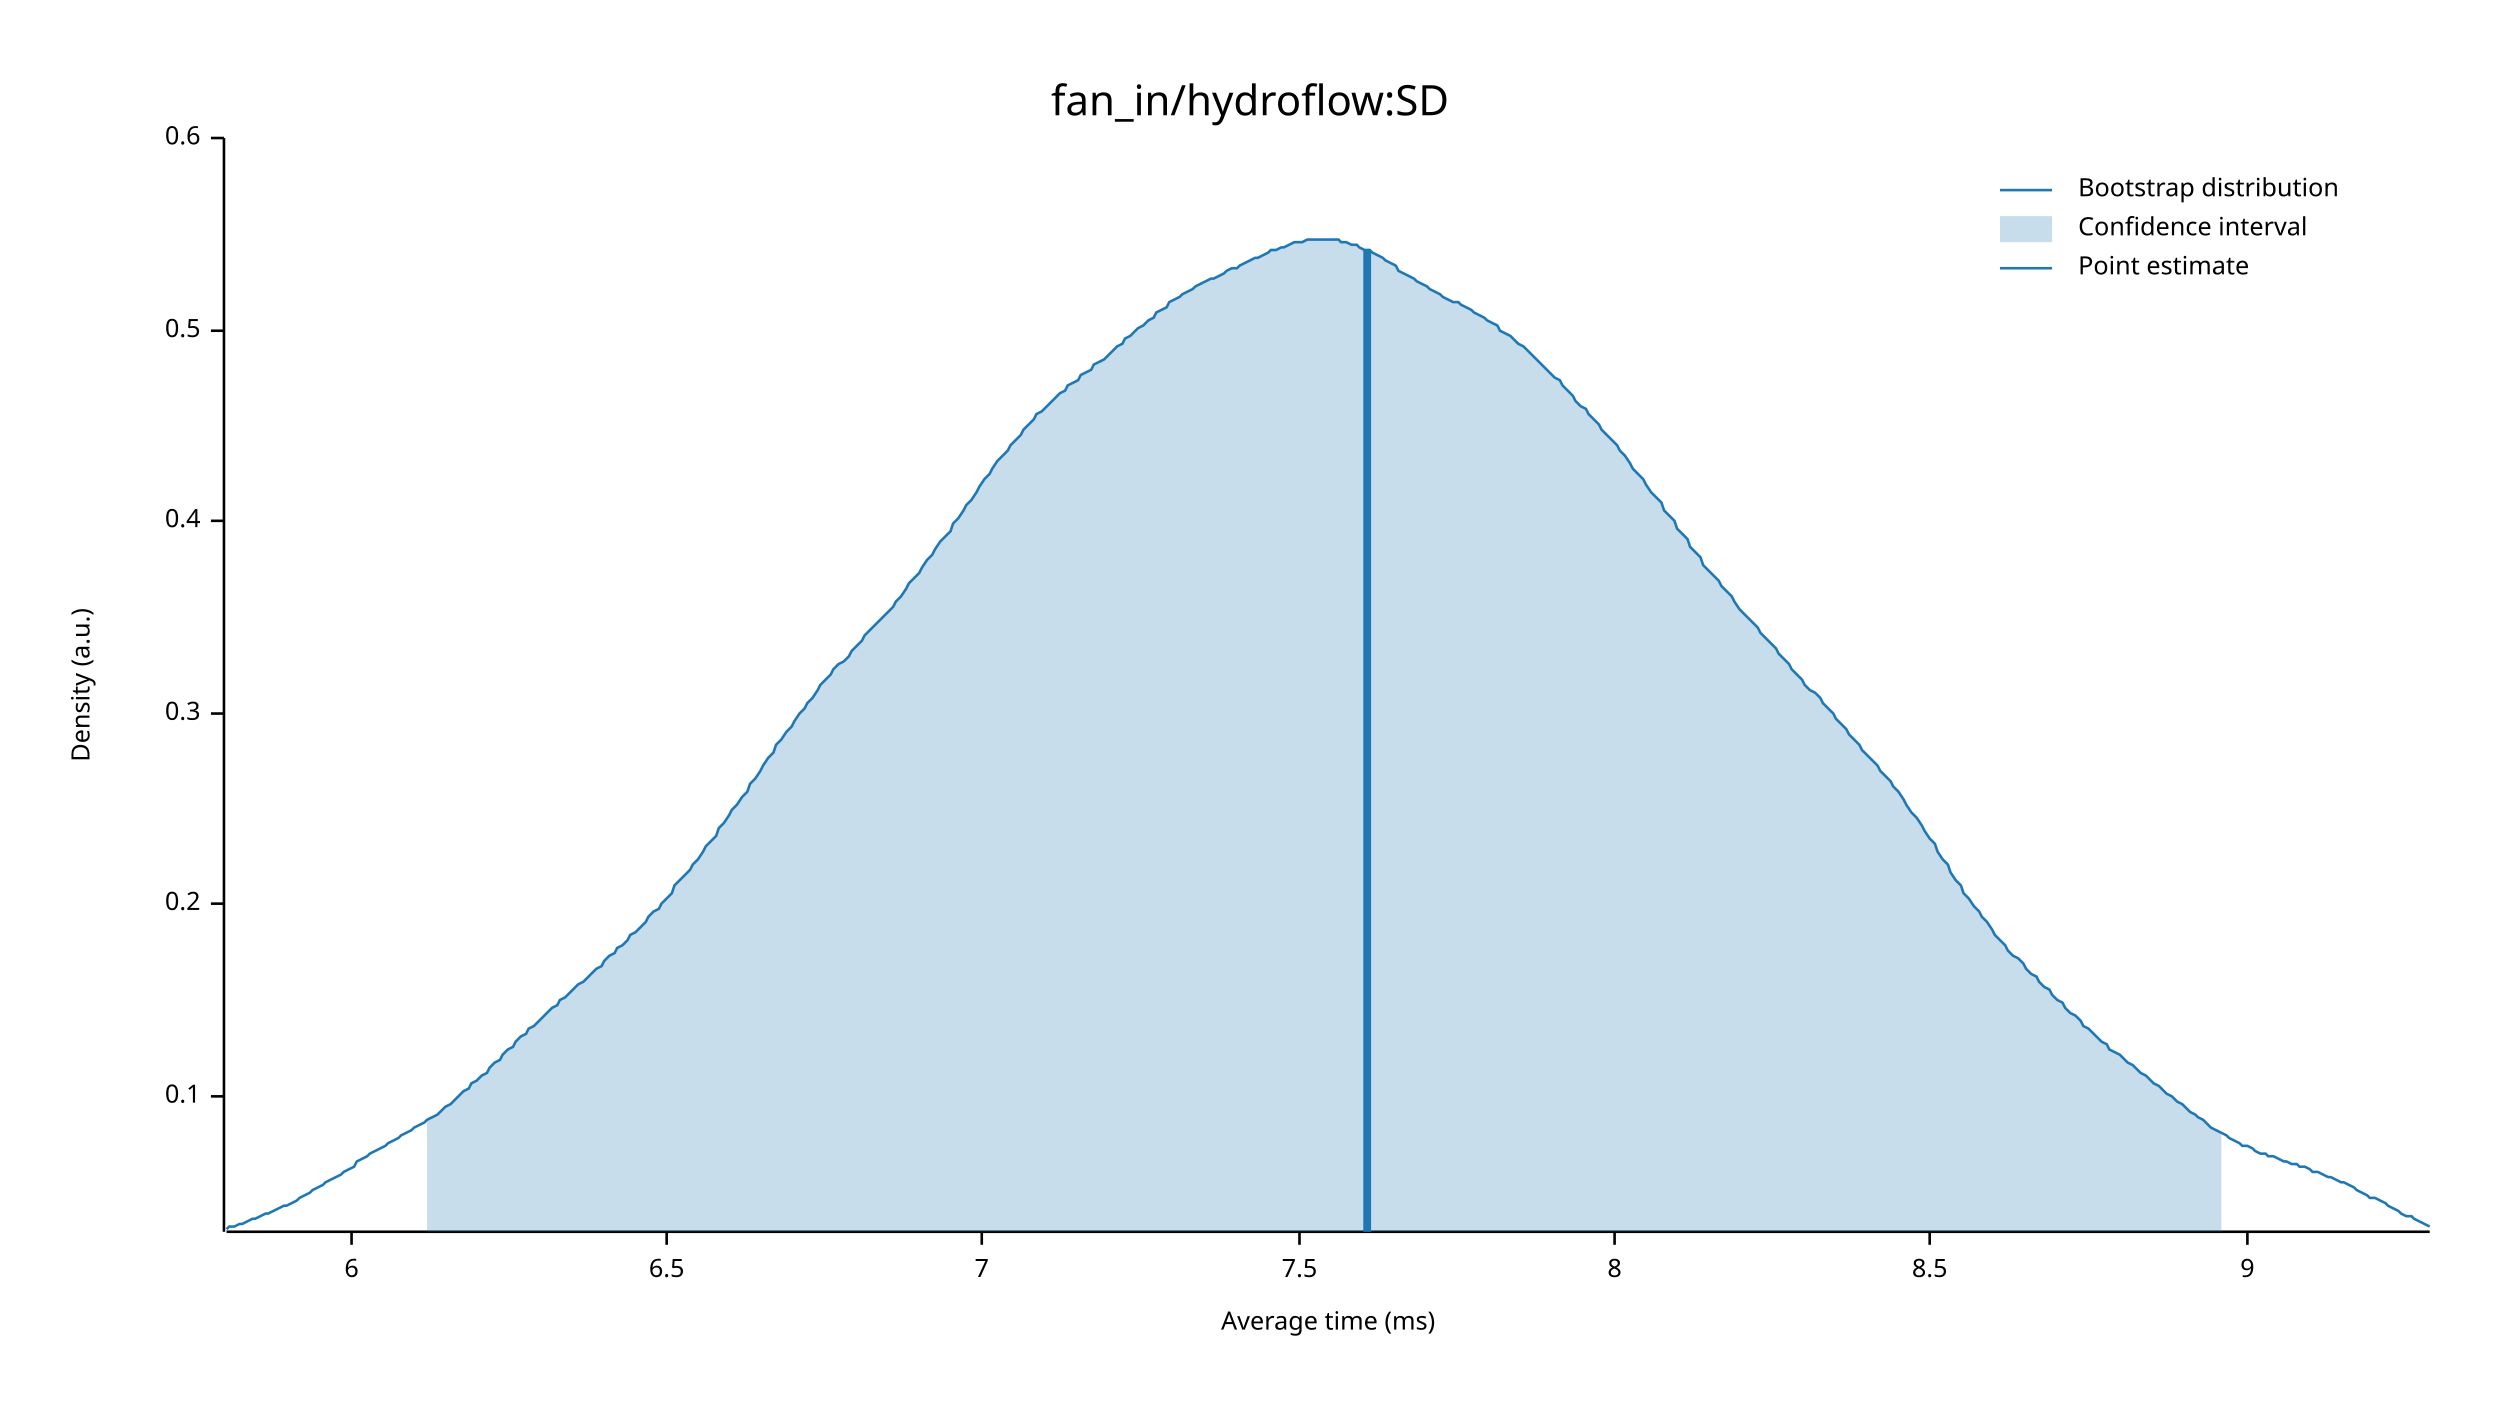
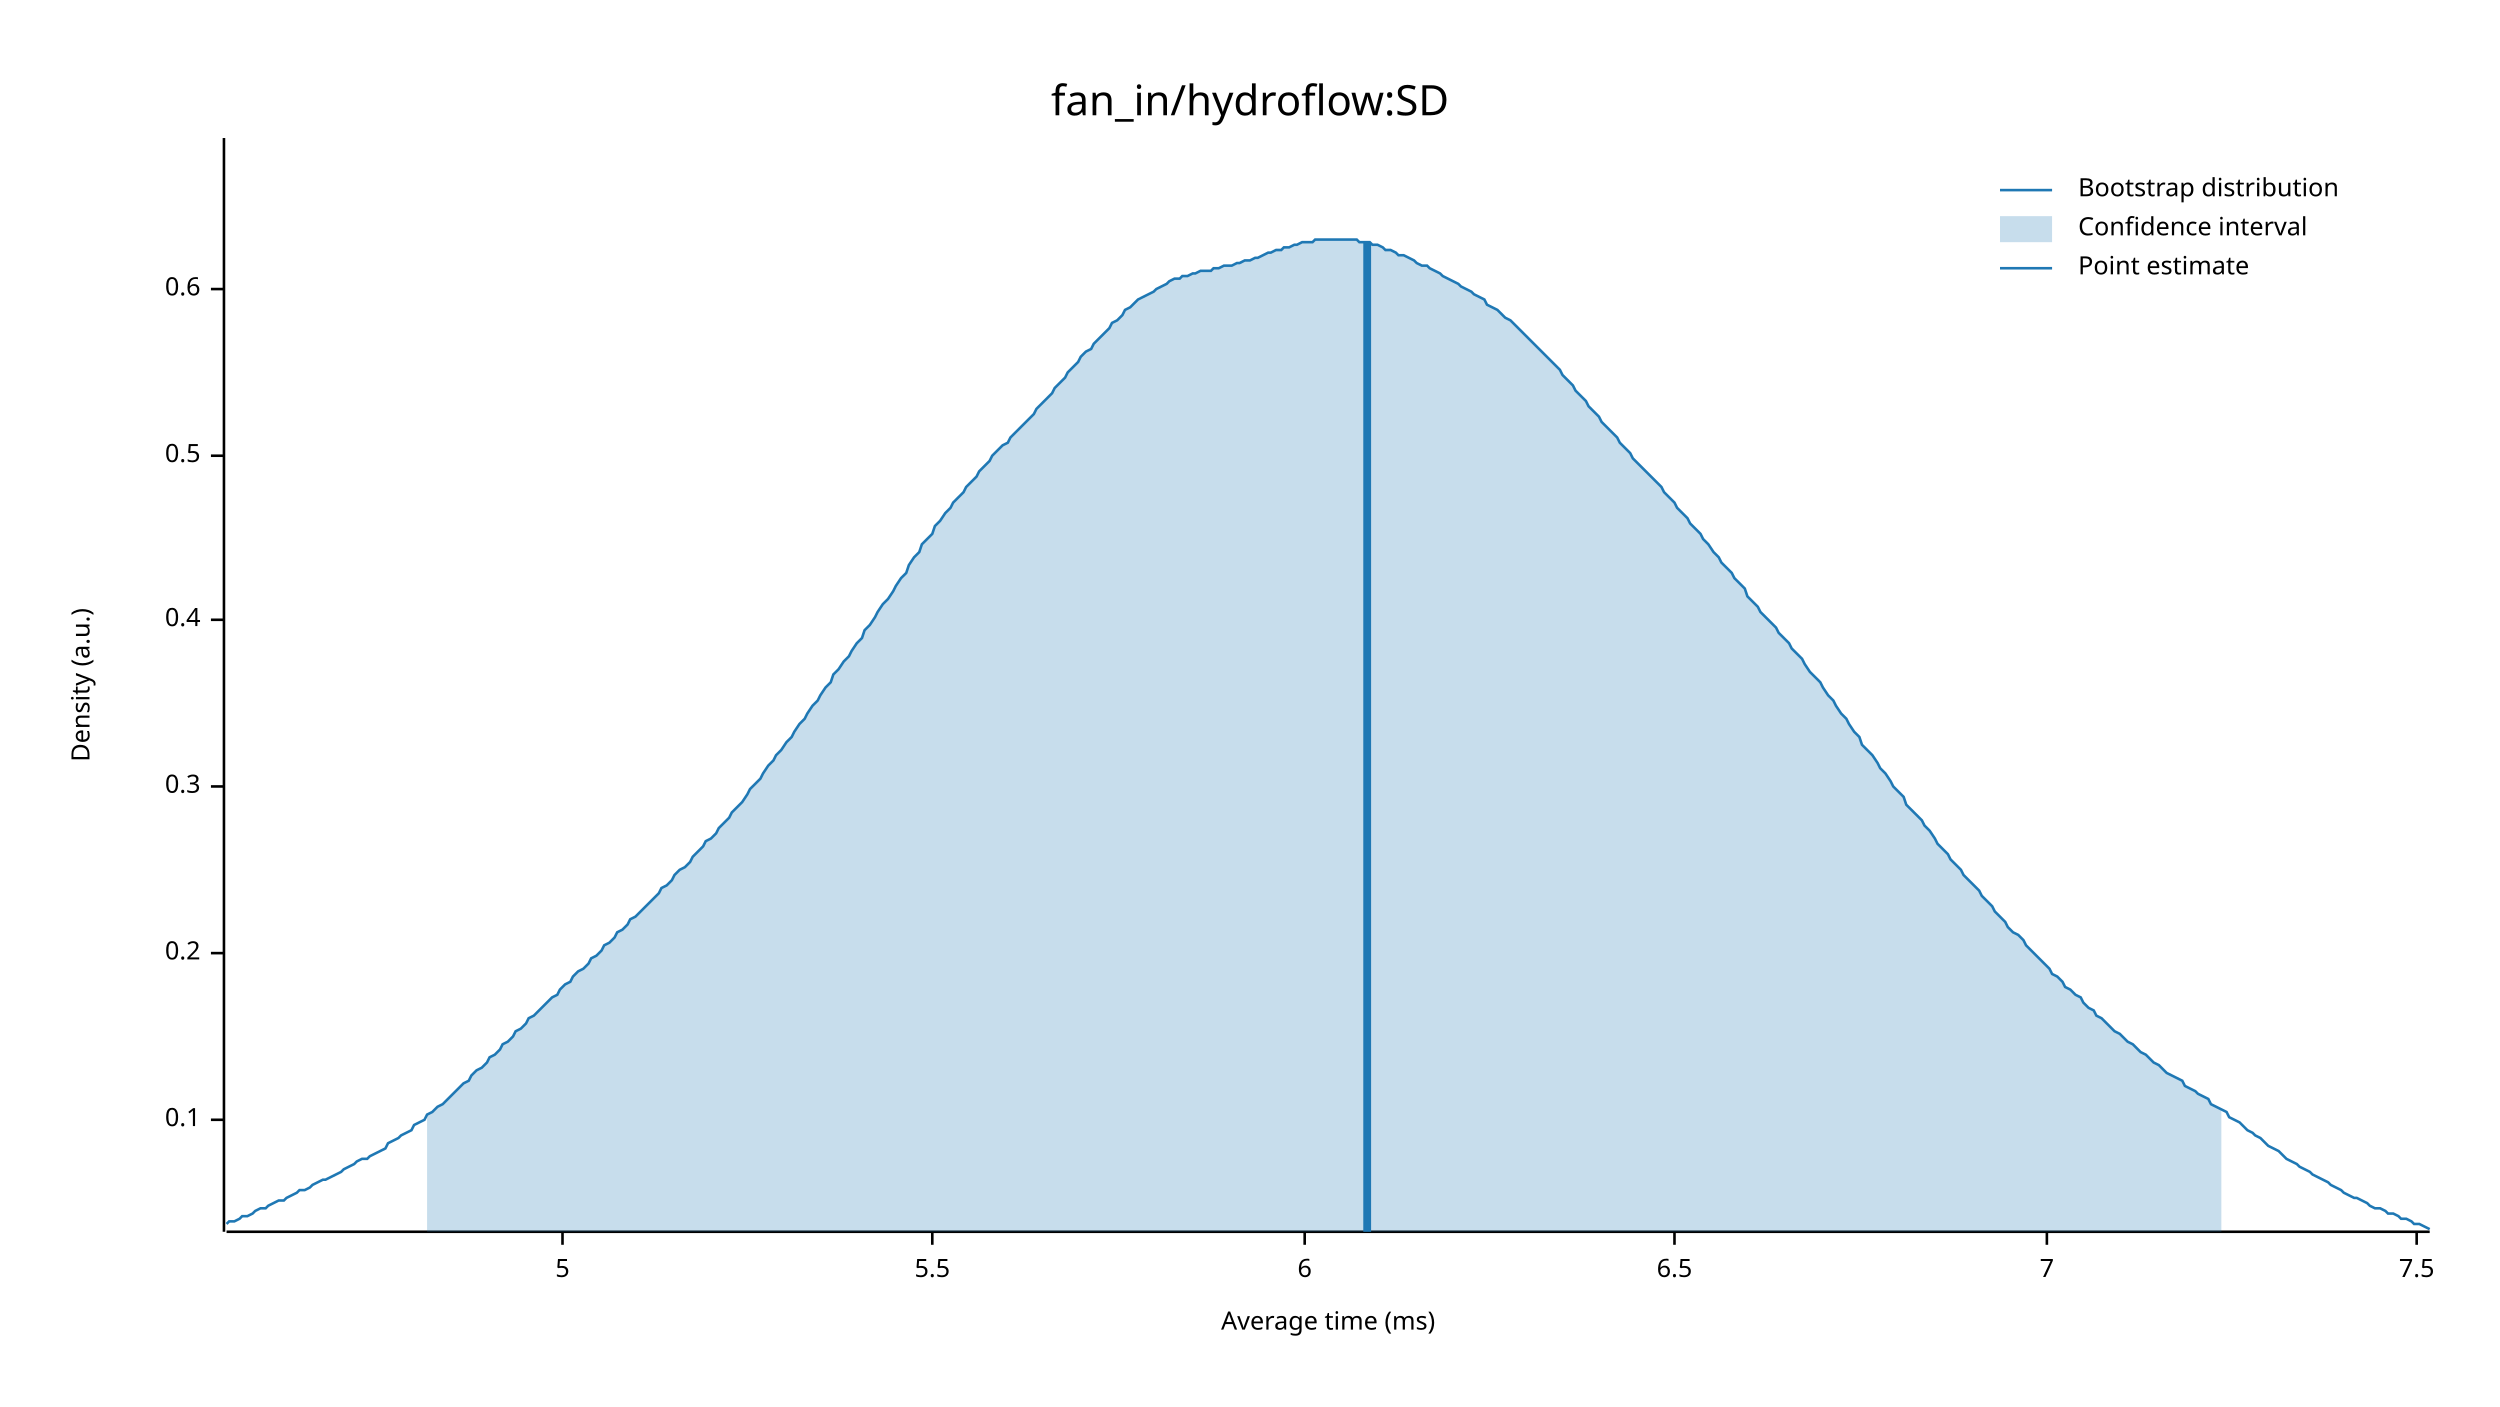
<svg xmlns="http://www.w3.org/2000/svg" width="960" height="540" viewBox="0 0 960 540">
  <text x="480" y="32" dy="0.76em" text-anchor="middle" font-family="sans-serif" font-size="16.129" opacity="1" fill="#000000">
fan_in/hydroflow:SD
</text>
  <text x="27" y="263" dy="0.76em" text-anchor="middle" font-family="sans-serif" font-size="9.677" opacity="1" fill="#000000" transform="rotate(270, 27, 263)">
Density (a.u.)
</text>
  <text x="510" y="513" dy="-0.5ex" text-anchor="middle" font-family="sans-serif" font-size="9.677" opacity="1" fill="#000000">
Average time (ms)
</text>
  <polyline fill="none" opacity="1" stroke="#000000" stroke-width="1" points="86,53 86,473 " />
-   <text x="77" y="421" dy="0.5ex" text-anchor="end" font-family="sans-serif" font-size="9.677" opacity="1" fill="#000000">
+   <text x="77" y="430" dy="0.5ex" text-anchor="end" font-family="sans-serif" font-size="9.677" opacity="1" fill="#000000">
0.1
</text>
-   <polyline fill="none" opacity="1" stroke="#000000" stroke-width="1" points="81,421 86,421 " />
-   <text x="77" y="347" dy="0.5ex" text-anchor="end" font-family="sans-serif" font-size="9.677" opacity="1" fill="#000000">
+   <polyline fill="none" opacity="1" stroke="#000000" stroke-width="1" points="81,430 86,430 " />
+   <text x="77" y="366" dy="0.5ex" text-anchor="end" font-family="sans-serif" font-size="9.677" opacity="1" fill="#000000">
0.2
</text>
-   <polyline fill="none" opacity="1" stroke="#000000" stroke-width="1" points="81,347 86,347 " />
-   <text x="77" y="274" dy="0.5ex" text-anchor="end" font-family="sans-serif" font-size="9.677" opacity="1" fill="#000000">
+   <polyline fill="none" opacity="1" stroke="#000000" stroke-width="1" points="81,366 86,366 " />
+   <text x="77" y="302" dy="0.5ex" text-anchor="end" font-family="sans-serif" font-size="9.677" opacity="1" fill="#000000">
0.3
</text>
-   <polyline fill="none" opacity="1" stroke="#000000" stroke-width="1" points="81,274 86,274 " />
-   <text x="77" y="200" dy="0.5ex" text-anchor="end" font-family="sans-serif" font-size="9.677" opacity="1" fill="#000000">
+   <polyline fill="none" opacity="1" stroke="#000000" stroke-width="1" points="81,302 86,302 " />
+   <text x="77" y="238" dy="0.5ex" text-anchor="end" font-family="sans-serif" font-size="9.677" opacity="1" fill="#000000">
0.4
</text>
-   <polyline fill="none" opacity="1" stroke="#000000" stroke-width="1" points="81,200 86,200 " />
-   <text x="77" y="127" dy="0.5ex" text-anchor="end" font-family="sans-serif" font-size="9.677" opacity="1" fill="#000000">
+   <polyline fill="none" opacity="1" stroke="#000000" stroke-width="1" points="81,238 86,238 " />
+   <text x="77" y="175" dy="0.5ex" text-anchor="end" font-family="sans-serif" font-size="9.677" opacity="1" fill="#000000">
0.5
</text>
-   <polyline fill="none" opacity="1" stroke="#000000" stroke-width="1" points="81,127 86,127 " />
-   <text x="77" y="53" dy="0.5ex" text-anchor="end" font-family="sans-serif" font-size="9.677" opacity="1" fill="#000000">
+   <polyline fill="none" opacity="1" stroke="#000000" stroke-width="1" points="81,175 86,175 " />
+   <text x="77" y="111" dy="0.5ex" text-anchor="end" font-family="sans-serif" font-size="9.677" opacity="1" fill="#000000">
0.6
</text>
-   <polyline fill="none" opacity="1" stroke="#000000" stroke-width="1" points="81,53 86,53 " />
+   <polyline fill="none" opacity="1" stroke="#000000" stroke-width="1" points="81,111 86,111 " />
  <polyline fill="none" opacity="1" stroke="#000000" stroke-width="1" points="87,473 933,473 " />
-   <text x="135" y="483" dy="0.76em" text-anchor="middle" font-family="sans-serif" font-size="9.677" opacity="1" fill="#000000">
+   <text x="216" y="483" dy="0.76em" text-anchor="middle" font-family="sans-serif" font-size="9.677" opacity="1" fill="#000000">
+ 5
+ </text>
+   <polyline fill="none" opacity="1" stroke="#000000" stroke-width="1" points="216,473 216,478 " />
+   <text x="358" y="483" dy="0.76em" text-anchor="middle" font-family="sans-serif" font-size="9.677" opacity="1" fill="#000000">
+ 5.5
+ </text>
+   <polyline fill="none" opacity="1" stroke="#000000" stroke-width="1" points="358,473 358,478 " />
+   <text x="501" y="483" dy="0.76em" text-anchor="middle" font-family="sans-serif" font-size="9.677" opacity="1" fill="#000000">
6
</text>
-   <polyline fill="none" opacity="1" stroke="#000000" stroke-width="1" points="135,473 135,478 " />
-   <text x="256" y="483" dy="0.76em" text-anchor="middle" font-family="sans-serif" font-size="9.677" opacity="1" fill="#000000">
+   <polyline fill="none" opacity="1" stroke="#000000" stroke-width="1" points="501,473 501,478 " />
+   <text x="643" y="483" dy="0.76em" text-anchor="middle" font-family="sans-serif" font-size="9.677" opacity="1" fill="#000000">
6.5
</text>
-   <polyline fill="none" opacity="1" stroke="#000000" stroke-width="1" points="256,473 256,478 " />
-   <text x="377" y="483" dy="0.76em" text-anchor="middle" font-family="sans-serif" font-size="9.677" opacity="1" fill="#000000">
+   <polyline fill="none" opacity="1" stroke="#000000" stroke-width="1" points="643,473 643,478 " />
+   <text x="786" y="483" dy="0.76em" text-anchor="middle" font-family="sans-serif" font-size="9.677" opacity="1" fill="#000000">
7
</text>
-   <polyline fill="none" opacity="1" stroke="#000000" stroke-width="1" points="377,473 377,478 " />
-   <text x="499" y="483" dy="0.76em" text-anchor="middle" font-family="sans-serif" font-size="9.677" opacity="1" fill="#000000">
+   <polyline fill="none" opacity="1" stroke="#000000" stroke-width="1" points="786,473 786,478 " />
+   <text x="928" y="483" dy="0.76em" text-anchor="middle" font-family="sans-serif" font-size="9.677" opacity="1" fill="#000000">
7.5
</text>
-   <polyline fill="none" opacity="1" stroke="#000000" stroke-width="1" points="499,473 499,478 " />
-   <text x="620" y="483" dy="0.76em" text-anchor="middle" font-family="sans-serif" font-size="9.677" opacity="1" fill="#000000">
- 8
- </text>
-   <polyline fill="none" opacity="1" stroke="#000000" stroke-width="1" points="620,473 620,478 " />
-   <text x="741" y="483" dy="0.76em" text-anchor="middle" font-family="sans-serif" font-size="9.677" opacity="1" fill="#000000">
- 8.5
- </text>
-   <polyline fill="none" opacity="1" stroke="#000000" stroke-width="1" points="741,473 741,478 " />
-   <text x="863" y="483" dy="0.76em" text-anchor="middle" font-family="sans-serif" font-size="9.677" opacity="1" fill="#000000">
- 9
- </text>
-   <polyline fill="none" opacity="1" stroke="#000000" stroke-width="1" points="863,473 863,478 " />
-   <polyline fill="none" opacity="1" stroke="#1F78B4" stroke-width="1" points="87,472 88,471 90,471 92,470 93,470 95,469 97,468 98,468 100,467 102,466 103,466 105,465 107,464 109,463 110,463 112,462 114,461 115,460 117,459 119,458 120,457 122,456 124,455 125,454 127,453 129,452 131,451 132,450 134,449 136,448 137,446 139,445 141,444 142,443 144,442 146,441 148,440 149,439 151,438 153,437 154,436 156,435 158,434 159,433 161,432 163,431 164,430 166,429 168,428 170,426 171,425 173,424 175,422 176,421 178,419 180,418 181,416 183,415 185,413 187,412 188,410 190,408 192,407 193,405 195,403 197,402 198,400 200,398 202,397 203,395 205,394 207,392 209,390 210,389 212,387 214,386 215,384 217,383 219,381 220,380 222,378 224,377 226,375 227,374 229,372 231,371 232,369 234,367 236,366 237,364 239,363 241,361 242,359 244,358 246,356 248,354 249,352 251,350 253,349 254,347 256,345 258,343 259,340 261,338 263,336 265,334 266,332 268,330 270,327 271,325 273,323 275,321 276,318 278,316 280,313 281,311 283,309 285,306 287,304 288,301 290,299 292,296 293,294 295,291 297,289 298,286 300,284 302,281 304,279 305,277 307,274 309,272 310,270 312,268 314,265 315,263 317,261 319,259 320,257 322,255 324,254 326,252 327,250 329,248 331,246 332,244 334,242 336,240 337,239 339,237 341,235 343,233 344,231 346,229 348,226 349,224 351,222 353,220 354,218 356,215 358,213 359,211 361,208 363,206 365,204 366,201 368,199 370,196 371,194 373,192 375,189 376,187 378,184 380,182 381,180 383,177 385,175 387,173 388,171 390,169 392,167 393,165 395,163 397,161 398,159 400,158 402,156 404,154 405,153 407,151 409,150 410,148 412,147 414,146 415,144 417,143 419,142 420,140 422,139 424,138 426,136 427,135 429,133 431,132 432,130 434,129 436,127 437,126 439,125 441,123 443,122 444,120 446,119 448,118 449,116 451,115 453,114 454,113 456,112 458,111 459,110 461,109 463,108 465,107 466,107 468,106 470,105 471,104 473,103 475,103 476,102 478,101 480,100 482,99 483,99 485,98 487,97 488,96 490,96 492,95 493,95 495,94 497,93 498,93 500,93 502,92 504,92 505,92 507,92 509,92 510,92 512,92 514,92 515,93 517,93 519,94 521,94 522,95 524,96 526,96 527,97 529,98 531,99 532,100 534,101 536,102 537,104 539,105 541,106 543,107 544,108 546,109 548,110 549,111 551,112 553,113 554,114 556,115 558,116 560,116 561,117 563,118 565,119 566,120 568,121 570,122 571,123 573,124 575,125 576,127 578,128 580,129 582,131 583,132 585,133 587,135 588,136 590,138 592,140 593,141 595,143 597,145 599,146 600,148 602,150 604,152 605,154 607,156 609,157 610,159 612,161 614,163 615,165 617,167 619,169 621,171 622,173 624,175 626,178 627,180 629,182 631,184 632,186 634,189 636,191 638,193 639,196 641,198 643,200 644,203 646,205 648,207 649,210 651,212 653,214 654,217 656,219 658,221 660,223 661,225 663,227 665,229 666,231 668,234 670,236 671,237 673,239 675,241 676,243 678,245 680,247 682,249 683,251 685,253 687,255 688,257 690,259 692,261 693,263 695,265 697,266 699,268 700,270 702,272 704,274 705,276 707,278 709,280 710,282 712,284 714,286 715,288 717,290 719,292 721,294 722,296 724,298 726,300 727,302 729,304 731,307 732,309 734,312 736,314 738,317 739,319 741,322 743,324 744,327 746,330 748,332 749,335 751,338 753,340 754,343 756,345 758,348 760,350 761,352 763,354 765,357 766,359 768,361 770,363 771,365 773,367 775,368 777,370 778,372 780,374 782,375 783,377 785,379 787,380 788,382 790,384 792,385 793,387 795,389 797,390 799,392 800,394 802,395 804,397 805,398 807,400 809,401 810,403 812,404 814,405 816,407 817,408 819,409 821,411 822,412 824,413 826,415 827,416 829,417 831,419 832,420 834,421 836,423 838,424 839,425 841,427 843,428 844,429 846,430 848,432 849,433 851,434 853,435 855,436 856,437 858,438 860,439 861,440 863,440 865,441 866,442 868,443 870,443 871,444 873,444 875,445 877,446 878,446 880,447 882,447 883,448 885,448 887,449 888,450 890,450 892,451 894,452 895,452 897,453 899,454 900,454 902,455 904,456 905,457 907,458 909,459 910,460 912,460 914,461 916,462 917,463 919,464 921,465 922,466 924,467 926,467 927,468 929,469 931,470 933,471 " />
-   <polygon opacity="0.25" fill="#1F78B4" points="164,430 166,429 168,428 170,426 171,425 173,424 175,422 176,421 178,419 180,418 181,416 183,415 185,413 187,412 188,410 190,408 192,407 193,405 195,403 197,402 198,400 200,398 202,397 203,395 205,394 207,392 209,390 210,389 212,387 214,386 215,384 217,383 219,381 220,380 222,378 224,377 226,375 227,374 229,372 231,371 232,369 234,367 236,366 237,364 239,363 241,361 242,359 244,358 246,356 248,354 249,352 251,350 253,349 254,347 256,345 258,343 259,340 261,338 263,336 265,334 266,332 268,330 270,327 271,325 273,323 275,321 276,318 278,316 280,313 281,311 283,309 285,306 287,304 288,301 290,299 292,296 293,294 295,291 297,289 298,286 300,284 302,281 304,279 305,277 307,274 309,272 310,270 312,268 314,265 315,263 317,261 319,259 320,257 322,255 324,254 326,252 327,250 329,248 331,246 332,244 334,242 336,240 337,239 339,237 341,235 343,233 344,231 346,229 348,226 349,224 351,222 353,220 354,218 356,215 358,213 359,211 361,208 363,206 365,204 366,201 368,199 370,196 371,194 373,192 375,189 376,187 378,184 380,182 381,180 383,177 385,175 387,173 388,171 390,169 392,167 393,165 395,163 397,161 398,159 400,158 402,156 404,154 405,153 407,151 409,150 410,148 412,147 414,146 415,144 417,143 419,142 420,140 422,139 424,138 426,136 427,135 429,133 431,132 432,130 434,129 436,127 437,126 439,125 441,123 443,122 444,120 446,119 448,118 449,116 451,115 453,114 454,113 456,112 458,111 459,110 461,109 463,108 465,107 466,107 468,106 470,105 471,104 473,103 475,103 476,102 478,101 480,100 482,99 483,99 485,98 487,97 488,96 490,96 492,95 493,95 495,94 497,93 498,93 500,93 502,92 504,92 505,92 507,92 509,92 510,92 512,92 514,92 515,93 517,93 519,94 521,94 522,95 524,96 526,96 527,97 529,98 531,99 532,100 534,101 536,102 537,104 539,105 541,106 543,107 544,108 546,109 548,110 549,111 551,112 553,113 554,114 556,115 558,116 560,116 561,117 563,118 565,119 566,120 568,121 570,122 571,123 573,124 575,125 576,127 578,128 580,129 582,131 583,132 585,133 587,135 588,136 590,138 592,140 593,141 595,143 597,145 599,146 600,148 602,150 604,152 605,154 607,156 609,157 610,159 612,161 614,163 615,165 617,167 619,169 621,171 622,173 624,175 626,178 627,180 629,182 631,184 632,186 634,189 636,191 638,193 639,196 641,198 643,200 644,203 646,205 648,207 649,210 651,212 653,214 654,217 656,219 658,221 660,223 661,225 663,227 665,229 666,231 668,234 670,236 671,237 673,239 675,241 676,243 678,245 680,247 682,249 683,251 685,253 687,255 688,257 690,259 692,261 693,263 695,265 697,266 699,268 700,270 702,272 704,274 705,276 707,278 709,280 710,282 712,284 714,286 715,288 717,290 719,292 721,294 722,296 724,298 726,300 727,302 729,304 731,307 732,309 734,312 736,314 738,317 739,319 741,322 743,324 744,327 746,330 748,332 749,335 751,338 753,340 754,343 756,345 758,348 760,350 761,352 763,354 765,357 766,359 768,361 770,363 771,365 773,367 775,368 777,370 778,372 780,374 782,375 783,377 785,379 787,380 788,382 790,384 792,385 793,387 795,389 797,390 799,392 800,394 802,395 804,397 805,398 807,400 809,401 810,403 812,404 814,405 816,407 817,408 819,409 821,411 822,412 824,413 826,415 827,416 829,417 831,419 832,420 834,421 836,423 838,424 839,425 841,427 843,428 844,429 846,430 848,432 849,433 851,434 853,435 853,473 164,473 " />
-   <polyline fill="none" opacity="1" stroke="#1F78B4" stroke-width="3" points="525,473 525,96 " />
+   <polyline fill="none" opacity="1" stroke="#000000" stroke-width="1" points="928,473 928,478 " />
+   <polyline fill="none" opacity="1" stroke="#1F78B4" stroke-width="1" points="87,470 88,469 90,469 92,468 93,467 95,467 97,466 98,465 100,464 102,464 103,463 105,462 107,461 109,461 110,460 112,459 114,458 115,457 117,457 119,456 120,455 122,454 124,453 125,453 127,452 129,451 131,450 132,449 134,448 136,447 137,446 139,445 141,445 142,444 144,443 146,442 148,441 149,439 151,438 153,437 154,436 156,435 158,434 159,432 161,431 163,430 164,428 166,427 168,425 170,424 171,423 173,421 175,419 176,418 178,416 180,415 181,413 183,411 185,410 187,408 188,406 190,405 192,403 193,401 195,400 197,398 198,396 200,395 202,393 203,391 205,390 207,388 209,386 210,385 212,383 214,382 215,380 217,378 219,377 220,375 222,373 224,372 226,370 227,368 229,367 231,365 232,363 234,362 236,360 237,358 239,357 241,355 242,353 244,352 246,350 248,348 249,347 251,345 253,343 254,341 256,340 258,338 259,336 261,334 263,333 265,331 266,329 268,327 270,325 271,323 273,322 275,320 276,318 278,316 280,314 281,312 283,310 285,308 287,305 288,303 290,301 292,299 293,297 295,294 297,292 298,290 300,288 302,285 304,283 305,281 307,278 309,276 310,274 312,271 314,269 315,267 317,264 319,262 320,259 322,257 324,254 326,252 327,250 329,247 331,245 332,242 334,240 336,237 337,235 339,232 341,230 343,227 344,225 346,222 348,220 349,217 351,214 353,212 354,209 356,207 358,205 359,202 361,200 363,197 365,195 366,193 368,191 370,189 371,187 373,185 375,183 376,181 378,179 380,177 381,175 383,173 385,171 387,170 388,168 390,166 392,164 393,163 395,161 397,159 398,157 400,155 402,153 404,151 405,149 407,147 409,145 410,143 412,141 414,139 415,137 417,135 419,134 420,132 422,130 424,128 426,126 427,124 429,123 431,121 432,119 434,118 436,116 437,115 439,114 441,113 443,112 444,111 446,110 448,109 449,108 451,107 453,107 454,106 456,106 458,105 459,105 461,104 463,104 465,104 466,103 468,103 470,102 471,102 473,102 475,101 476,101 478,100 480,100 482,99 483,99 485,98 487,97 488,97 490,96 492,96 493,95 495,95 497,94 498,94 500,93 502,93 504,93 505,92 507,92 509,92 510,92 512,92 514,92 515,92 517,92 519,92 521,92 522,93 524,93 526,93 527,94 529,94 531,95 532,96 534,96 536,97 537,98 539,98 541,99 543,100 544,101 546,102 548,102 549,103 551,104 553,105 554,106 556,107 558,108 560,109 561,110 563,111 565,112 566,113 568,114 570,115 571,117 573,118 575,119 576,120 578,122 580,123 582,125 583,126 585,128 587,130 588,131 590,133 592,135 593,136 595,138 597,140 599,142 600,144 602,146 604,148 605,150 607,152 609,154 610,156 612,158 614,160 615,162 617,164 619,166 621,168 622,170 624,172 626,174 627,176 629,178 631,180 632,181 634,183 636,185 638,187 639,189 641,191 643,193 644,195 646,197 648,199 649,201 651,203 653,205 654,207 656,209 658,212 660,214 661,216 663,218 665,220 666,222 668,224 670,226 671,229 673,231 675,233 676,235 678,237 680,239 682,241 683,243 685,245 687,247 688,249 690,251 692,253 693,255 695,258 697,260 699,262 700,264 702,267 704,269 705,271 707,274 709,276 710,278 712,281 714,283 715,286 717,288 719,290 721,293 722,295 724,297 726,300 727,302 729,304 731,306 732,309 734,311 736,313 738,315 739,317 741,319 743,322 744,324 746,326 748,328 749,330 751,332 753,334 754,336 756,338 758,340 760,342 761,344 763,346 765,348 766,350 768,352 770,354 771,356 773,358 775,359 777,361 778,363 780,365 782,367 783,368 785,370 787,372 788,374 790,375 792,377 793,379 795,380 797,382 799,383 800,385 802,387 804,388 805,390 807,391 809,393 810,394 812,396 814,397 816,399 817,400 819,401 821,403 822,404 824,405 826,407 827,408 829,409 831,411 832,412 834,413 836,414 838,415 839,417 841,418 843,419 844,420 846,421 848,422 849,424 851,425 853,426 855,427 856,429 858,430 860,431 861,432 863,434 865,435 866,436 868,437 870,439 871,440 873,441 875,442 877,444 878,445 880,446 882,447 883,448 885,449 887,450 888,451 890,452 892,453 894,454 895,455 897,456 899,457 900,458 902,459 904,460 905,460 907,461 909,462 910,463 912,464 914,464 916,465 917,466 919,466 921,467 922,468 924,468 926,469 927,470 929,470 931,471 933,472 " />
+   <polygon opacity="0.25" fill="#1F78B4" points="164,428 166,427 168,425 170,424 171,423 173,421 175,419 176,418 178,416 180,415 181,413 183,411 185,410 187,408 188,406 190,405 192,403 193,401 195,400 197,398 198,396 200,395 202,393 203,391 205,390 207,388 209,386 210,385 212,383 214,382 215,380 217,378 219,377 220,375 222,373 224,372 226,370 227,368 229,367 231,365 232,363 234,362 236,360 237,358 239,357 241,355 242,353 244,352 246,350 248,348 249,347 251,345 253,343 254,341 256,340 258,338 259,336 261,334 263,333 265,331 266,329 268,327 270,325 271,323 273,322 275,320 276,318 278,316 280,314 281,312 283,310 285,308 287,305 288,303 290,301 292,299 293,297 295,294 297,292 298,290 300,288 302,285 304,283 305,281 307,278 309,276 310,274 312,271 314,269 315,267 317,264 319,262 320,259 322,257 324,254 326,252 327,250 329,247 331,245 332,242 334,240 336,237 337,235 339,232 341,230 343,227 344,225 346,222 348,220 349,217 351,214 353,212 354,209 356,207 358,205 359,202 361,200 363,197 365,195 366,193 368,191 370,189 371,187 373,185 375,183 376,181 378,179 380,177 381,175 383,173 385,171 387,170 388,168 390,166 392,164 393,163 395,161 397,159 398,157 400,155 402,153 404,151 405,149 407,147 409,145 410,143 412,141 414,139 415,137 417,135 419,134 420,132 422,130 424,128 426,126 427,124 429,123 431,121 432,119 434,118 436,116 437,115 439,114 441,113 443,112 444,111 446,110 448,109 449,108 451,107 453,107 454,106 456,106 458,105 459,105 461,104 463,104 465,104 466,103 468,103 470,102 471,102 473,102 475,101 476,101 478,100 480,100 482,99 483,99 485,98 487,97 488,97 490,96 492,96 493,95 495,95 497,94 498,94 500,93 502,93 504,93 505,92 507,92 509,92 510,92 512,92 514,92 515,92 517,92 519,92 521,92 522,93 524,93 526,93 527,94 529,94 531,95 532,96 534,96 536,97 537,98 539,98 541,99 543,100 544,101 546,102 548,102 549,103 551,104 553,105 554,106 556,107 558,108 560,109 561,110 563,111 565,112 566,113 568,114 570,115 571,117 573,118 575,119 576,120 578,122 580,123 582,125 583,126 585,128 587,130 588,131 590,133 592,135 593,136 595,138 597,140 599,142 600,144 602,146 604,148 605,150 607,152 609,154 610,156 612,158 614,160 615,162 617,164 619,166 621,168 622,170 624,172 626,174 627,176 629,178 631,180 632,181 634,183 636,185 638,187 639,189 641,191 643,193 644,195 646,197 648,199 649,201 651,203 653,205 654,207 656,209 658,212 660,214 661,216 663,218 665,220 666,222 668,224 670,226 671,229 673,231 675,233 676,235 678,237 680,239 682,241 683,243 685,245 687,247 688,249 690,251 692,253 693,255 695,258 697,260 699,262 700,264 702,267 704,269 705,271 707,274 709,276 710,278 712,281 714,283 715,286 717,288 719,290 721,293 722,295 724,297 726,300 727,302 729,304 731,306 732,309 734,311 736,313 738,315 739,317 741,319 743,322 744,324 746,326 748,328 749,330 751,332 753,334 754,336 756,338 758,340 760,342 761,344 763,346 765,348 766,350 768,352 770,354 771,356 773,358 775,359 777,361 778,363 780,365 782,367 783,368 785,370 787,372 788,374 790,375 792,377 793,379 795,380 797,382 799,383 800,385 802,387 804,388 805,390 807,391 809,393 810,394 812,396 814,397 816,399 817,400 819,401 821,403 822,404 824,405 826,407 827,408 829,409 831,411 832,412 834,413 836,414 838,415 839,417 841,418 843,419 844,420 846,421 848,422 849,424 851,425 853,426 853,473 164,473 " />
+   <polyline fill="none" opacity="1" stroke="#1F78B4" stroke-width="3" points="525,473 525,93 " />
  <text x="798" y="68" dy="0.76em" text-anchor="start" font-family="sans-serif" font-size="9.677" opacity="1" fill="#000000">
Bootstrap distribution
</text>
  <text x="798" y="83" dy="0.76em" text-anchor="start" font-family="sans-serif" font-size="9.677" opacity="1" fill="#000000">
Confidence interval
</text>
  <text x="798" y="98" dy="0.76em" text-anchor="start" font-family="sans-serif" font-size="9.677" opacity="1" fill="#000000">
Point estimate
</text>
  <polyline fill="none" opacity="1" stroke="#1F78B4" stroke-width="1" points="768,73 788,73 " />
  <rect x="768" y="83" width="20" height="10" opacity="0.25" fill="#1F78B4" stroke="none" />
  <polyline fill="none" opacity="1" stroke="#1F78B4" stroke-width="1" points="768,103 788,103 " />
</svg>
